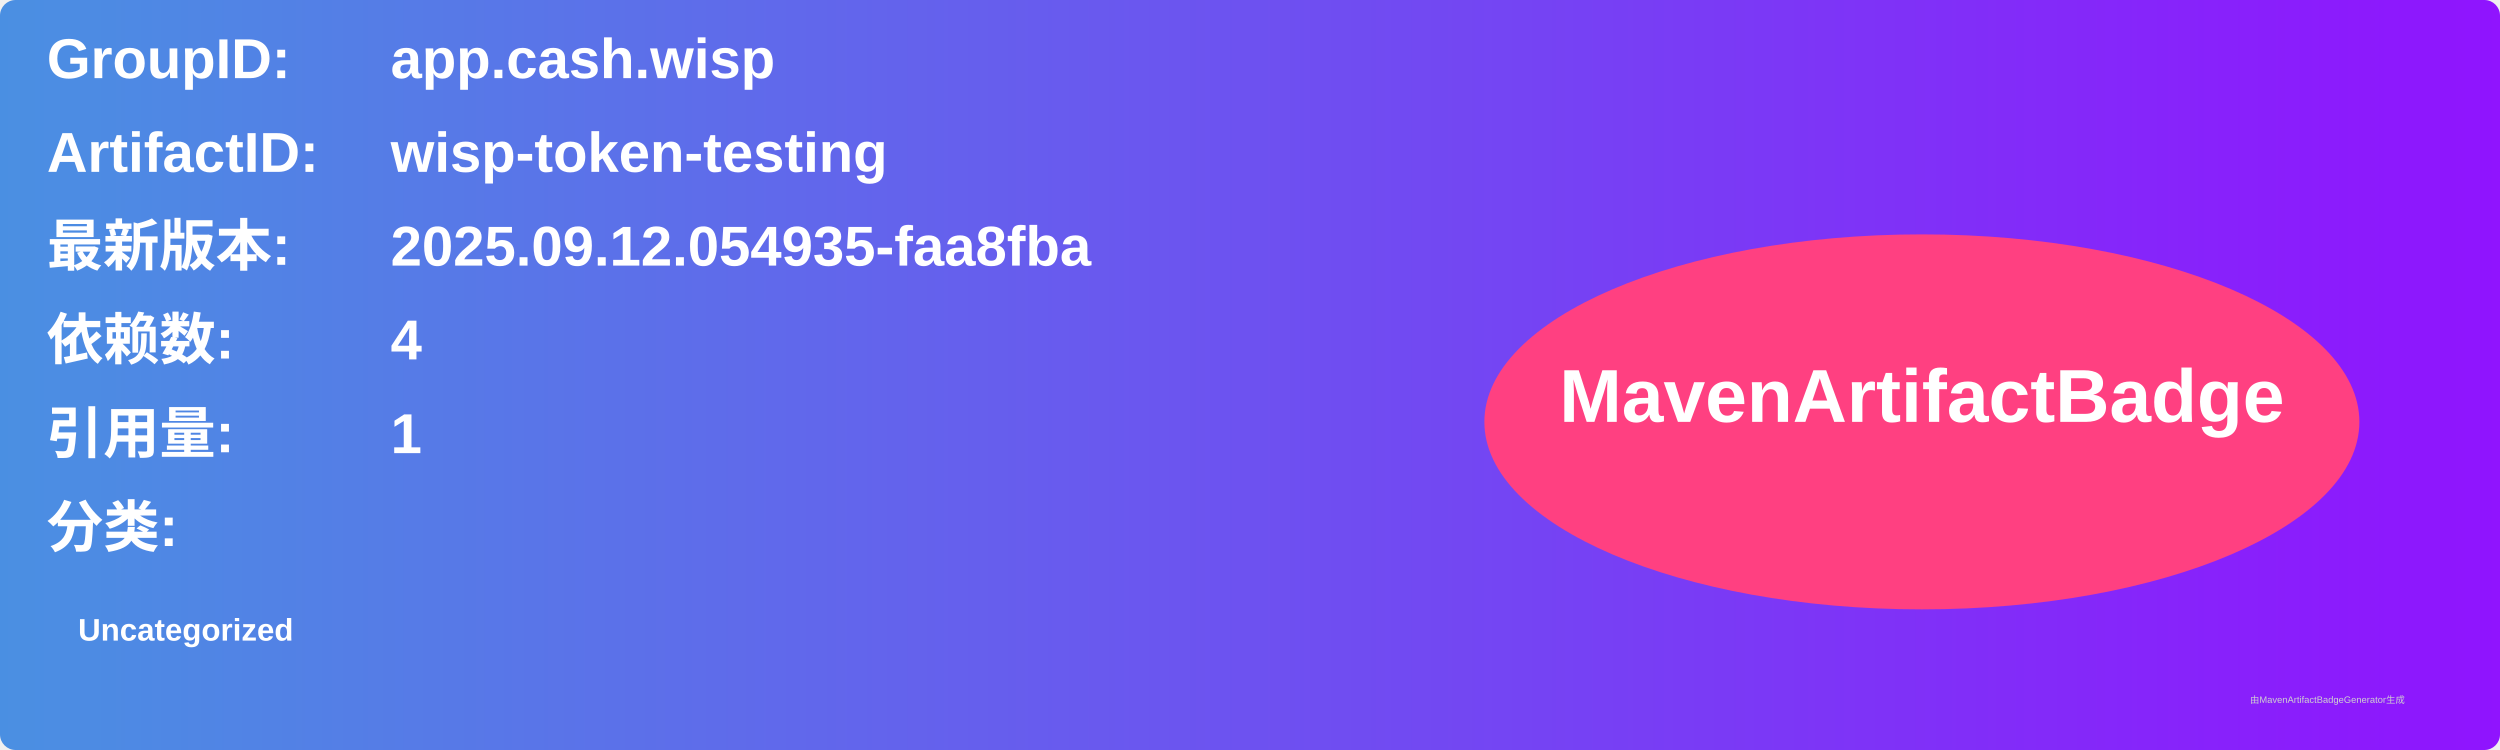
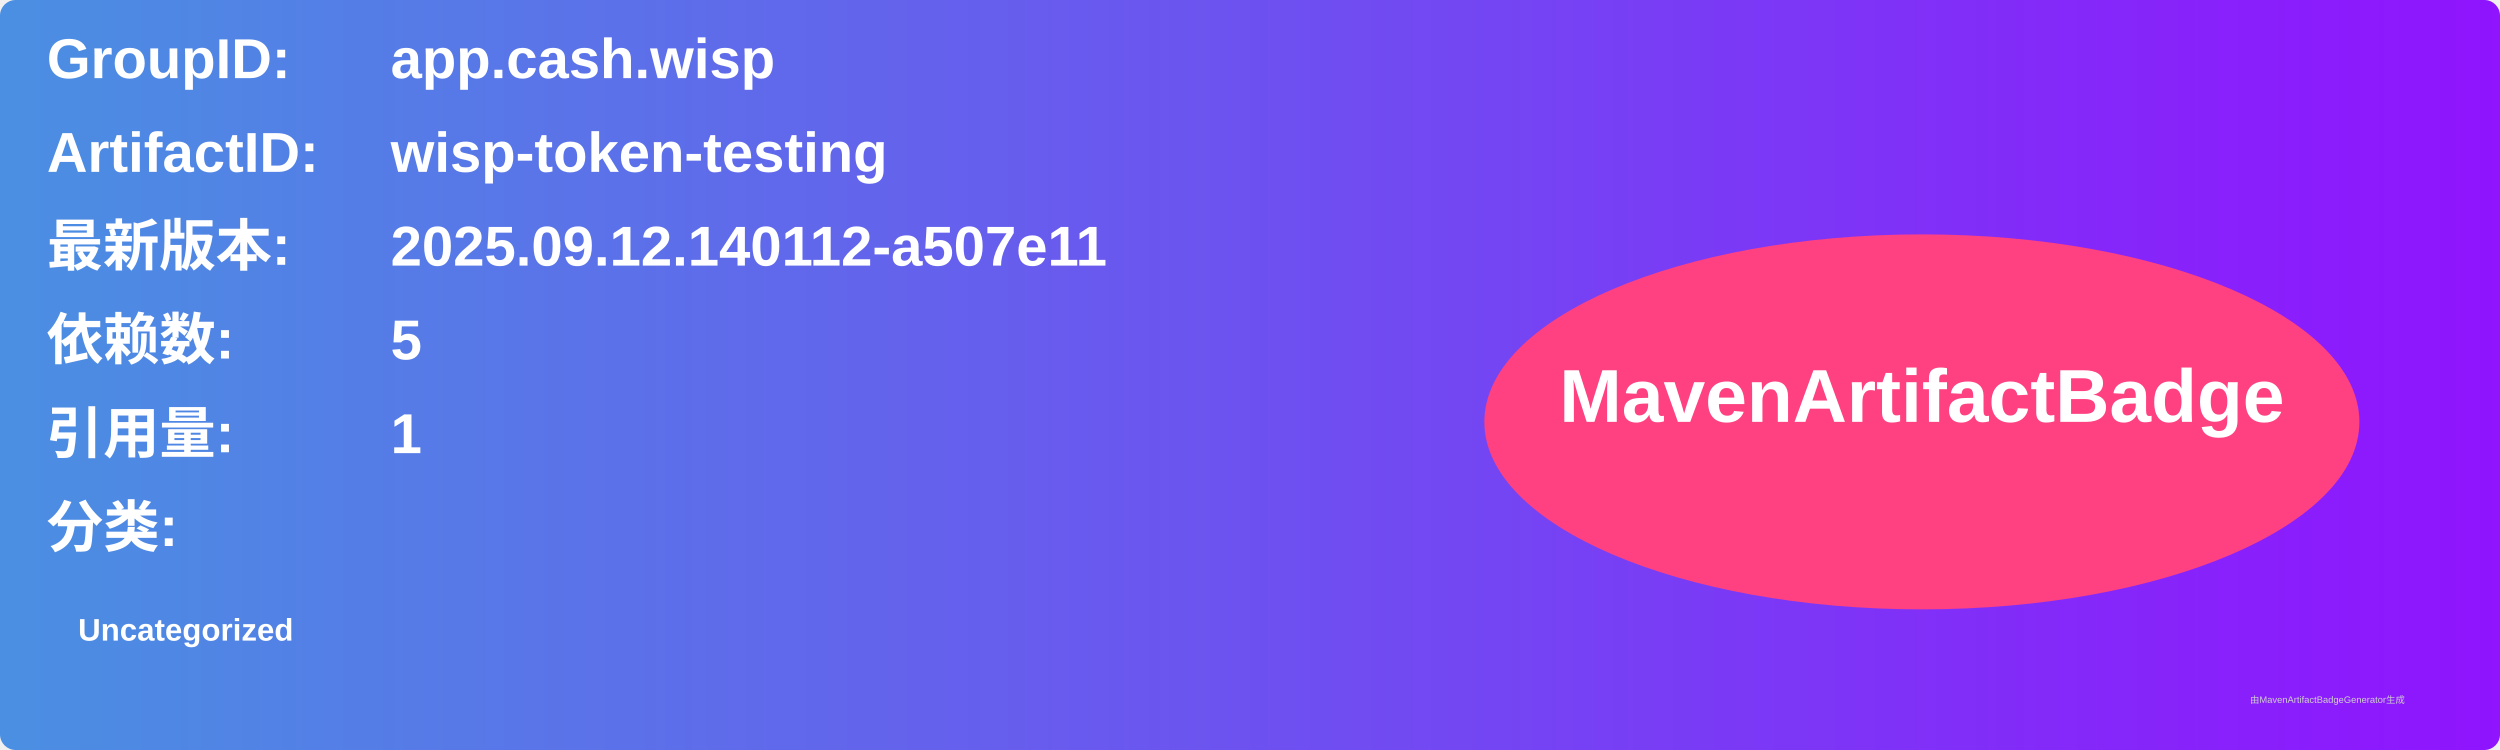
<svg xmlns="http://www.w3.org/2000/svg" width="800" height="240" viewBox="0 0 800 240">
  <linearGradient id="grad" x1="0%" y1="0%" x2="100%" y2="0%">
    <stop offset="0%" stop-color="#4a90e2" />
    <stop offset="100%" stop-color="#9013fe" />
  </linearGradient>
  <rect width="100%" height="100%" rx="5" ry="5" fill="url(#grad)" />
  <g transform="translate(15, 15)">
    <text x="0" y="10" font-family="Arial" font-size="18" fill="white" font-weight="bold" width="260">GroupID:</text>
    <text x="110" y="10" font-family="Arial" font-size="18" fill="white" font-weight="bold" width="460">app.cash.wisp</text>
    <text x="0" y="40" font-family="Arial" font-size="18" fill="white" font-weight="bold" width="260">ArtifactID:</text>
    <text x="110" y="40" font-family="Arial" font-size="18" fill="white" font-weight="bold" width="460">wisp-token-testing</text>
    <text x="0" y="70" font-family="Arial" font-size="18" fill="white" font-weight="bold">最新版本:</text>
    <text x="110" y="70" font-family="Arial" font-size="18" fill="white" font-weight="bold">
-       <tspan font-weight="bold">2025.09.12.054935-faa8fba</tspan>
+       <tspan font-weight="bold">2025.09.12.140112-a507e11</tspan>
    </text>
    <text x="0" y="100" font-family="Arial" font-size="18" fill="white" font-weight="bold">依赖数: </text>
    <text x="110" y="100" font-family="Arial" font-size="18" fill="white">
-       <tspan font-weight="bold">4</tspan>
+       <tspan font-weight="bold">5</tspan>
    </text>
    <text x="0" y="130" font-family="Arial" font-size="18" fill="white" font-weight="bold">引用量: </text>
    <text x="110" y="130" font-family="Arial" font-size="18" fill="white">
      <tspan font-weight="bold">1</tspan>
    </text>
    <text x="0" y="160" font-family="Arial" font-size="18" fill="white" font-weight="bold">分类:</text>
    <text x="10" y="190" font-family="Arial" font-size="10" fill="white">
      <tspan font-weight="bold">Uncategorized</tspan>
    </text>
    <ellipse cx="600" cy="120" rx="140" ry="60" fill="#ff4081" />
    <text x="600" y="120" text-anchor="middle" font-family="Arial" font-size="24" fill="white" font-weight="bold">MavenArtifactBadge</text>
  </g>
  <text x="720" y="225" font-family="Arial" font-size="3" fill="#d0d0d0">由MavenArtifactBadgeGenerator生成</text>
</svg>
